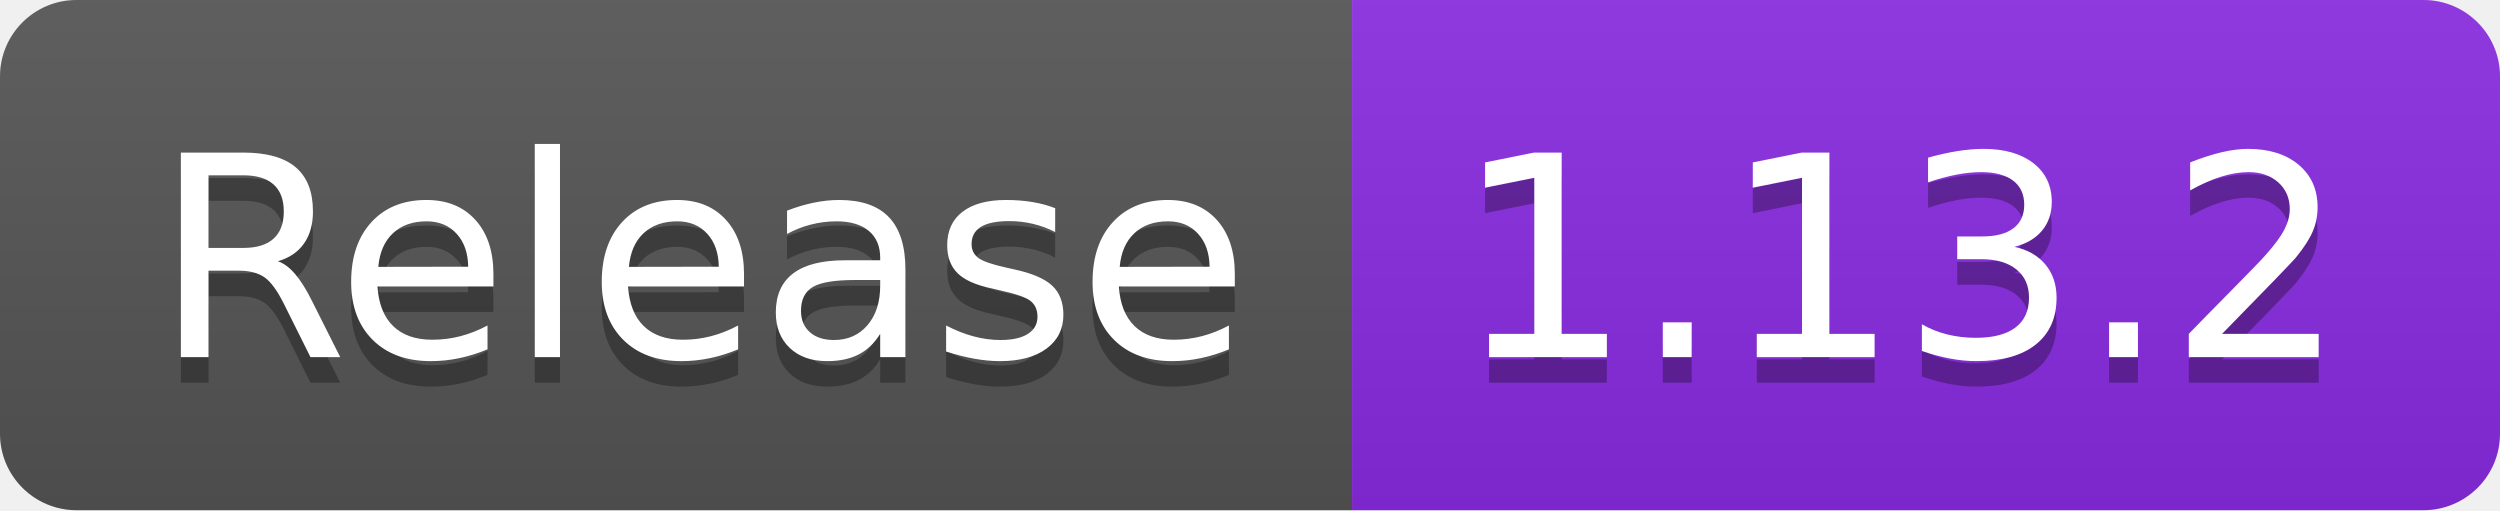
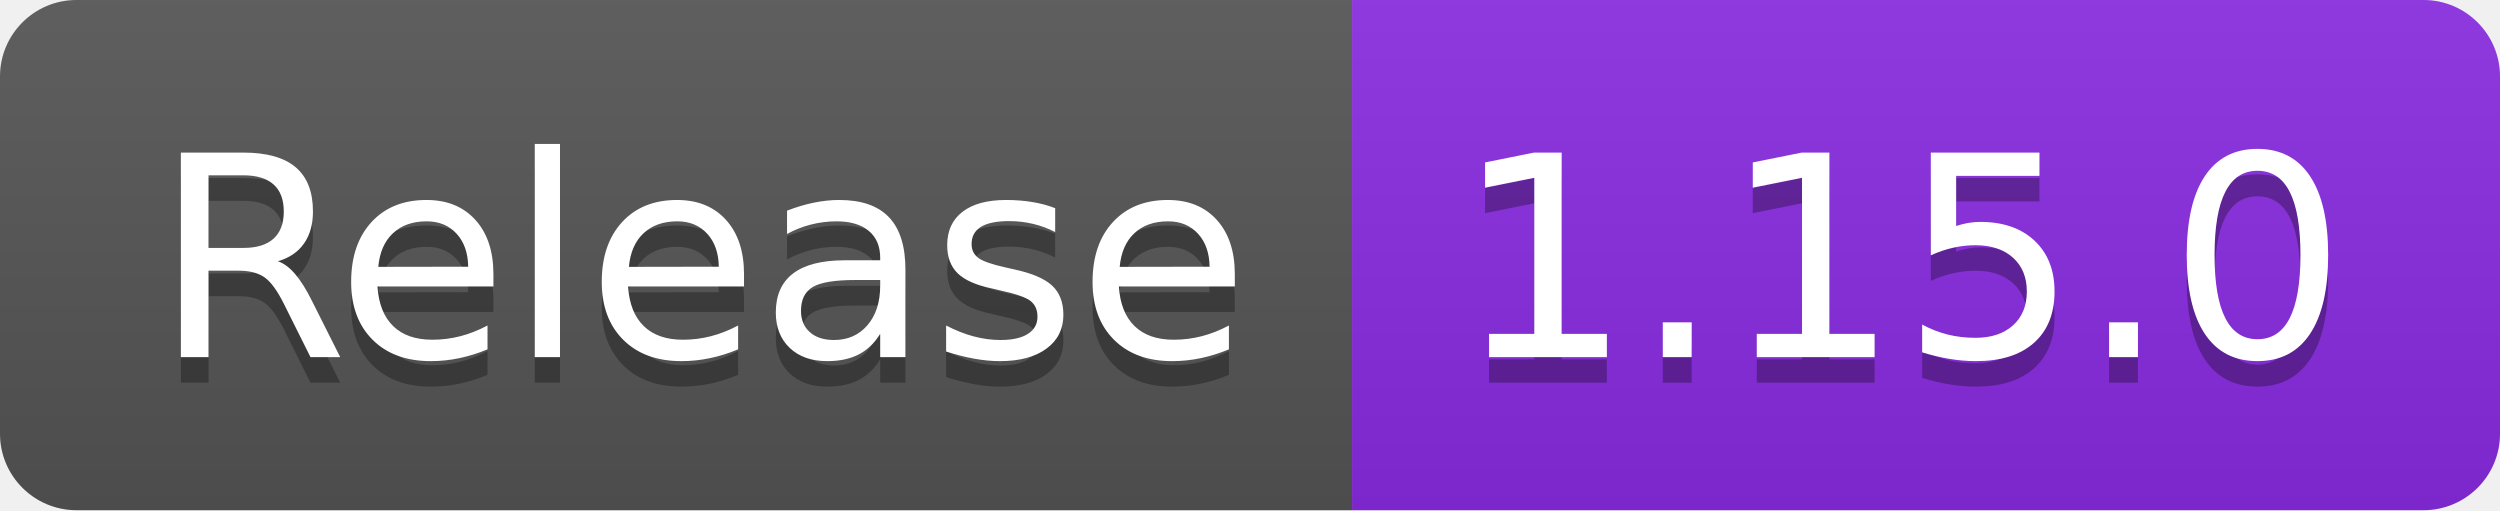
- <svg xmlns="http://www.w3.org/2000/svg" width="98" height="20" role="img" aria-label="Release: 1.13.2">
+ <svg xmlns="http://www.w3.org/2000/svg" width="98" height="20" role="img" aria-label="Release: 1.15.0">
  <linearGradient id="s" x2="0" y2="100%">
    <stop offset="0" stop-color="#bbb" stop-opacity=".1" />
    <stop offset="1" stop-opacity=".1" />
  </linearGradient>
  <clipPath id="r">
    <rect width="98" height="20" rx="3" fill="#fff" />
  </clipPath>
  <g clip-path="url(#r)">
    <rect width="53" height="20" fill="#555" />
    <rect x="53" width="45" height="20" fill="blueviolet" />
    <rect width="98" height="20" fill="url(#s)" />
  </g>
  <g fill="#fff" text-anchor="middle" font-family="Verdana,Geneva,DejaVu Sans,sans-serif" text-rendering="geometricPrecision" font-size="110">
    <text aria-hidden="true" x="275" y="150" fill="#010101" fill-opacity=".3" transform="scale(.1)" textLength="430">Release</text>
    <text x="275" y="140" transform="scale(.1)" fill="#fff" textLength="430">Release</text>
-     <text aria-hidden="true" x="745" y="150" fill="#010101" fill-opacity=".3" transform="scale(.1)" textLength="350">1.13.2</text>
-     <text x="745" y="140" transform="scale(.1)" fill="#fff" textLength="350">1.13.2</text>
+     <text aria-hidden="true" x="745" y="150" fill="#010101" fill-opacity=".3" transform="scale(.1)" textLength="350">1.15.0</text>
+     <text x="745" y="140" transform="scale(.1)" fill="#fff" textLength="350">1.15.0</text>
  </g>
</svg>
